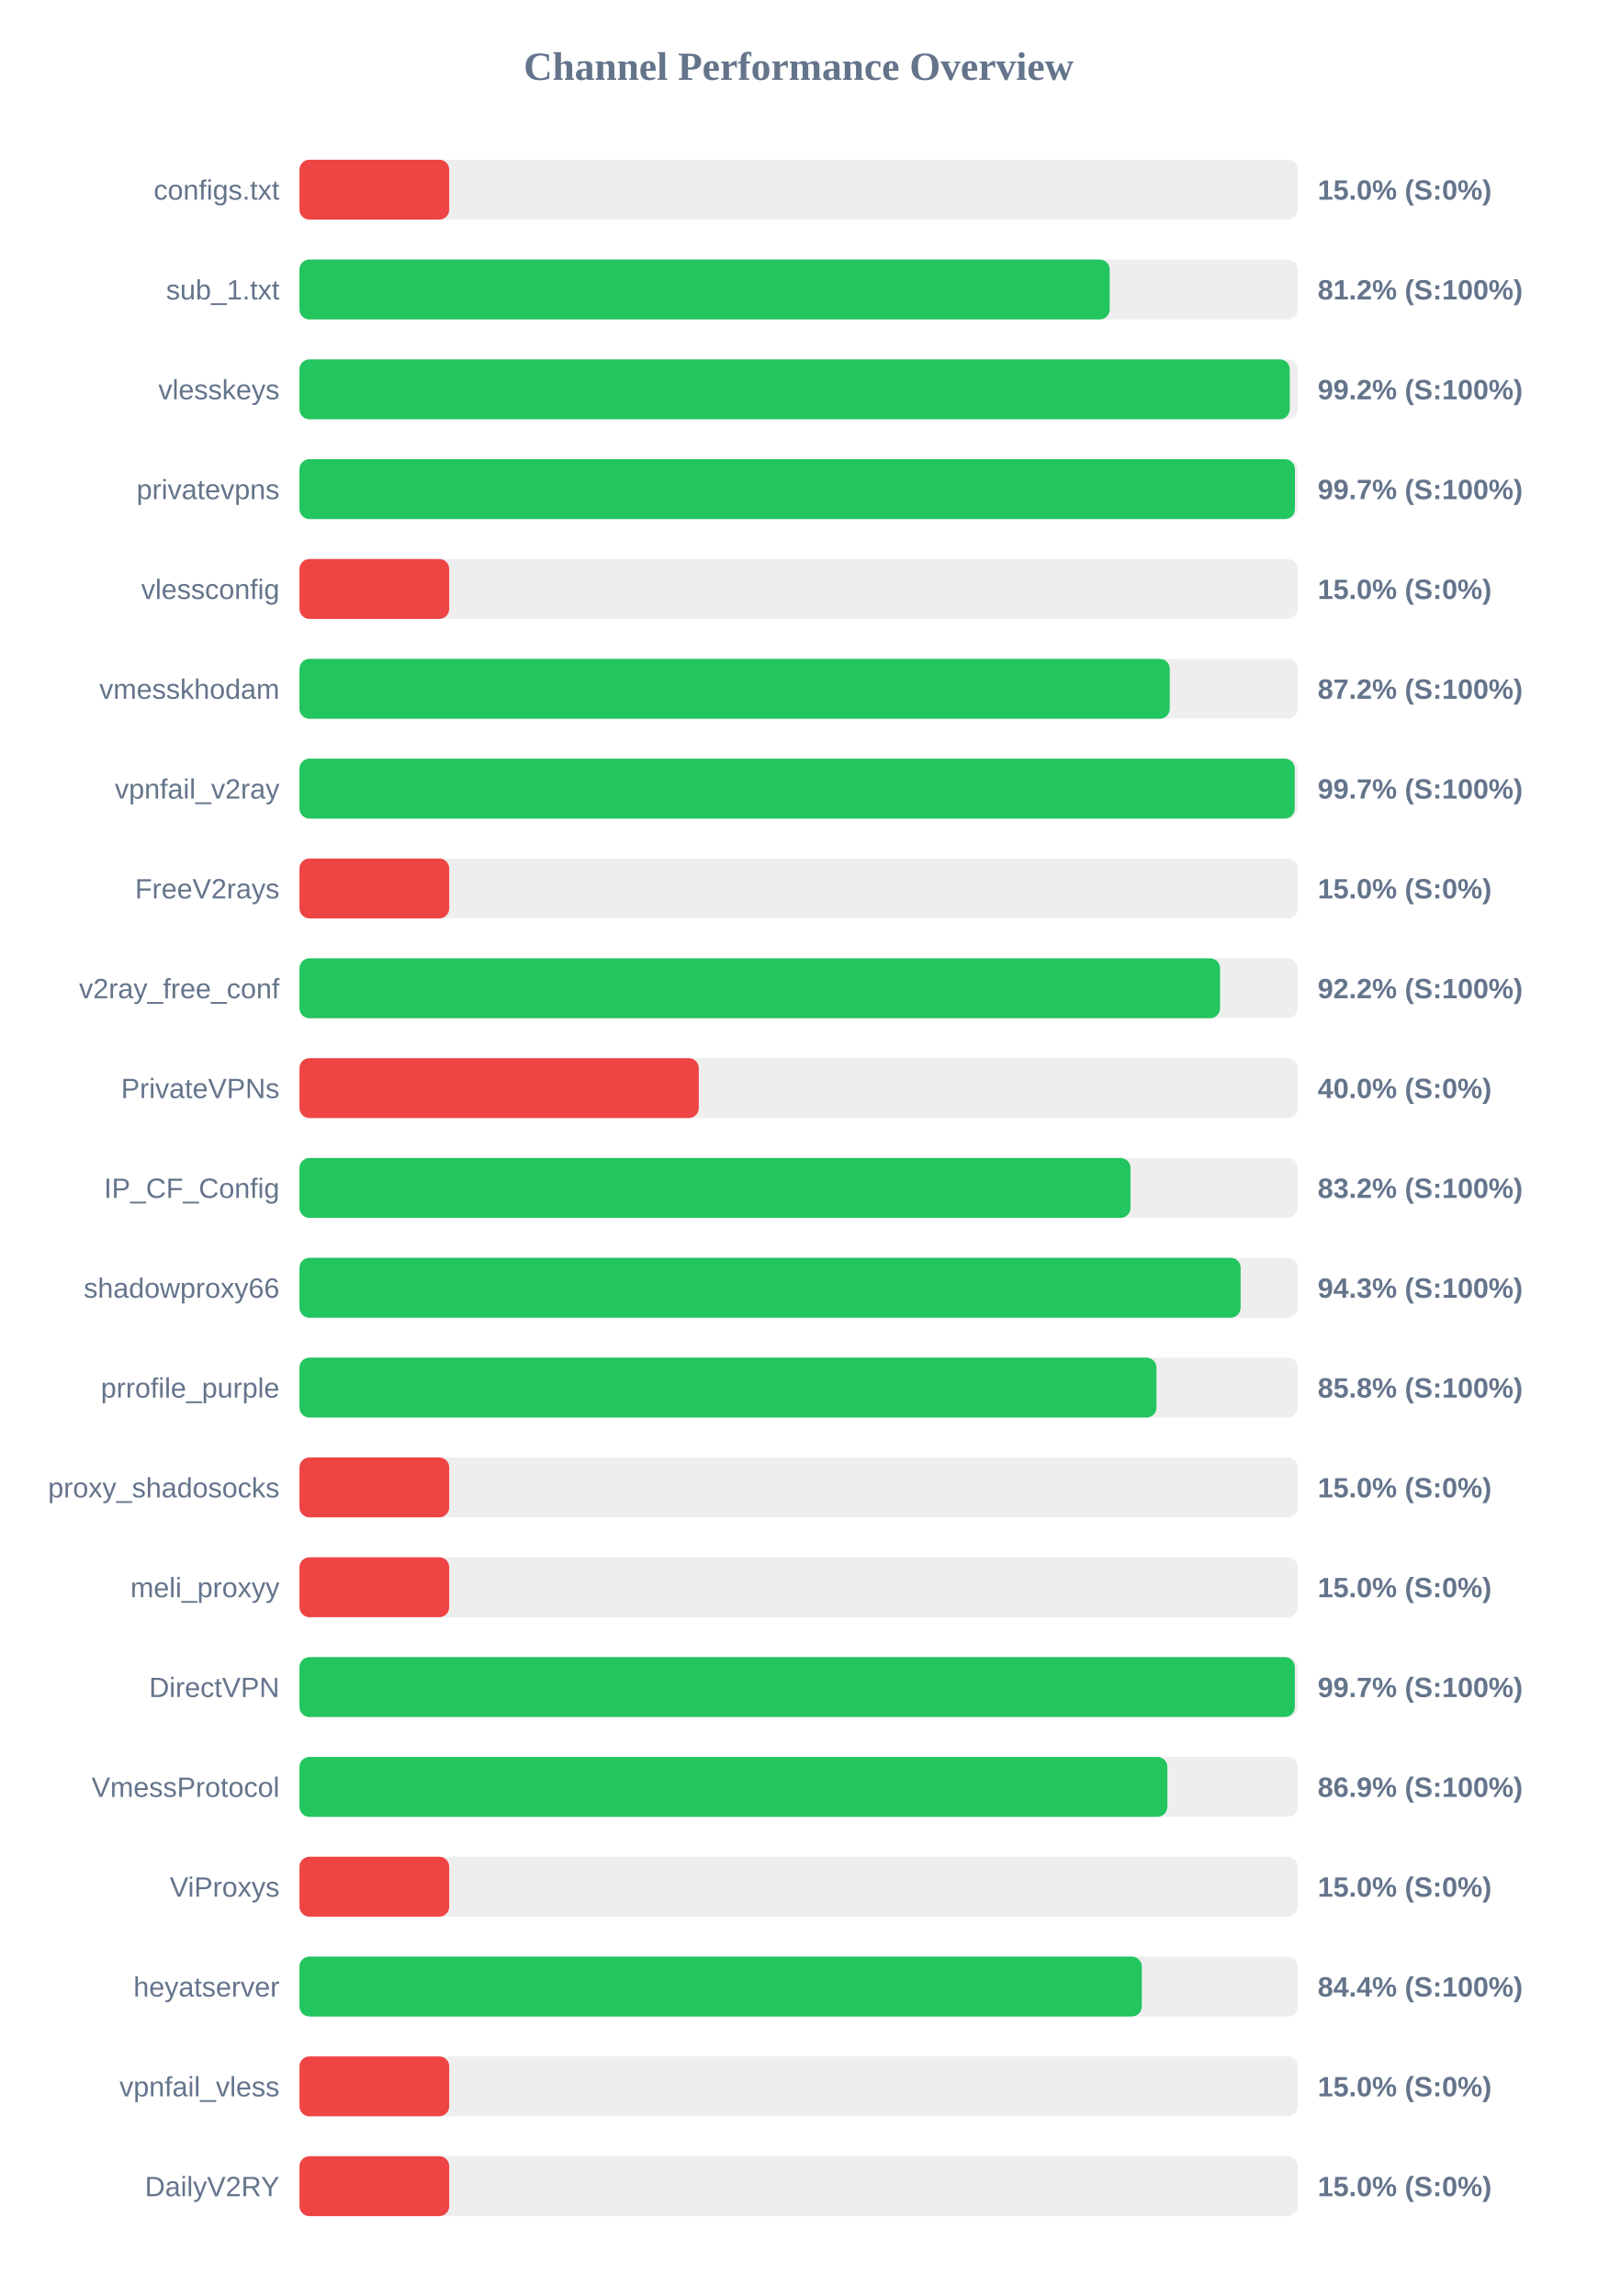
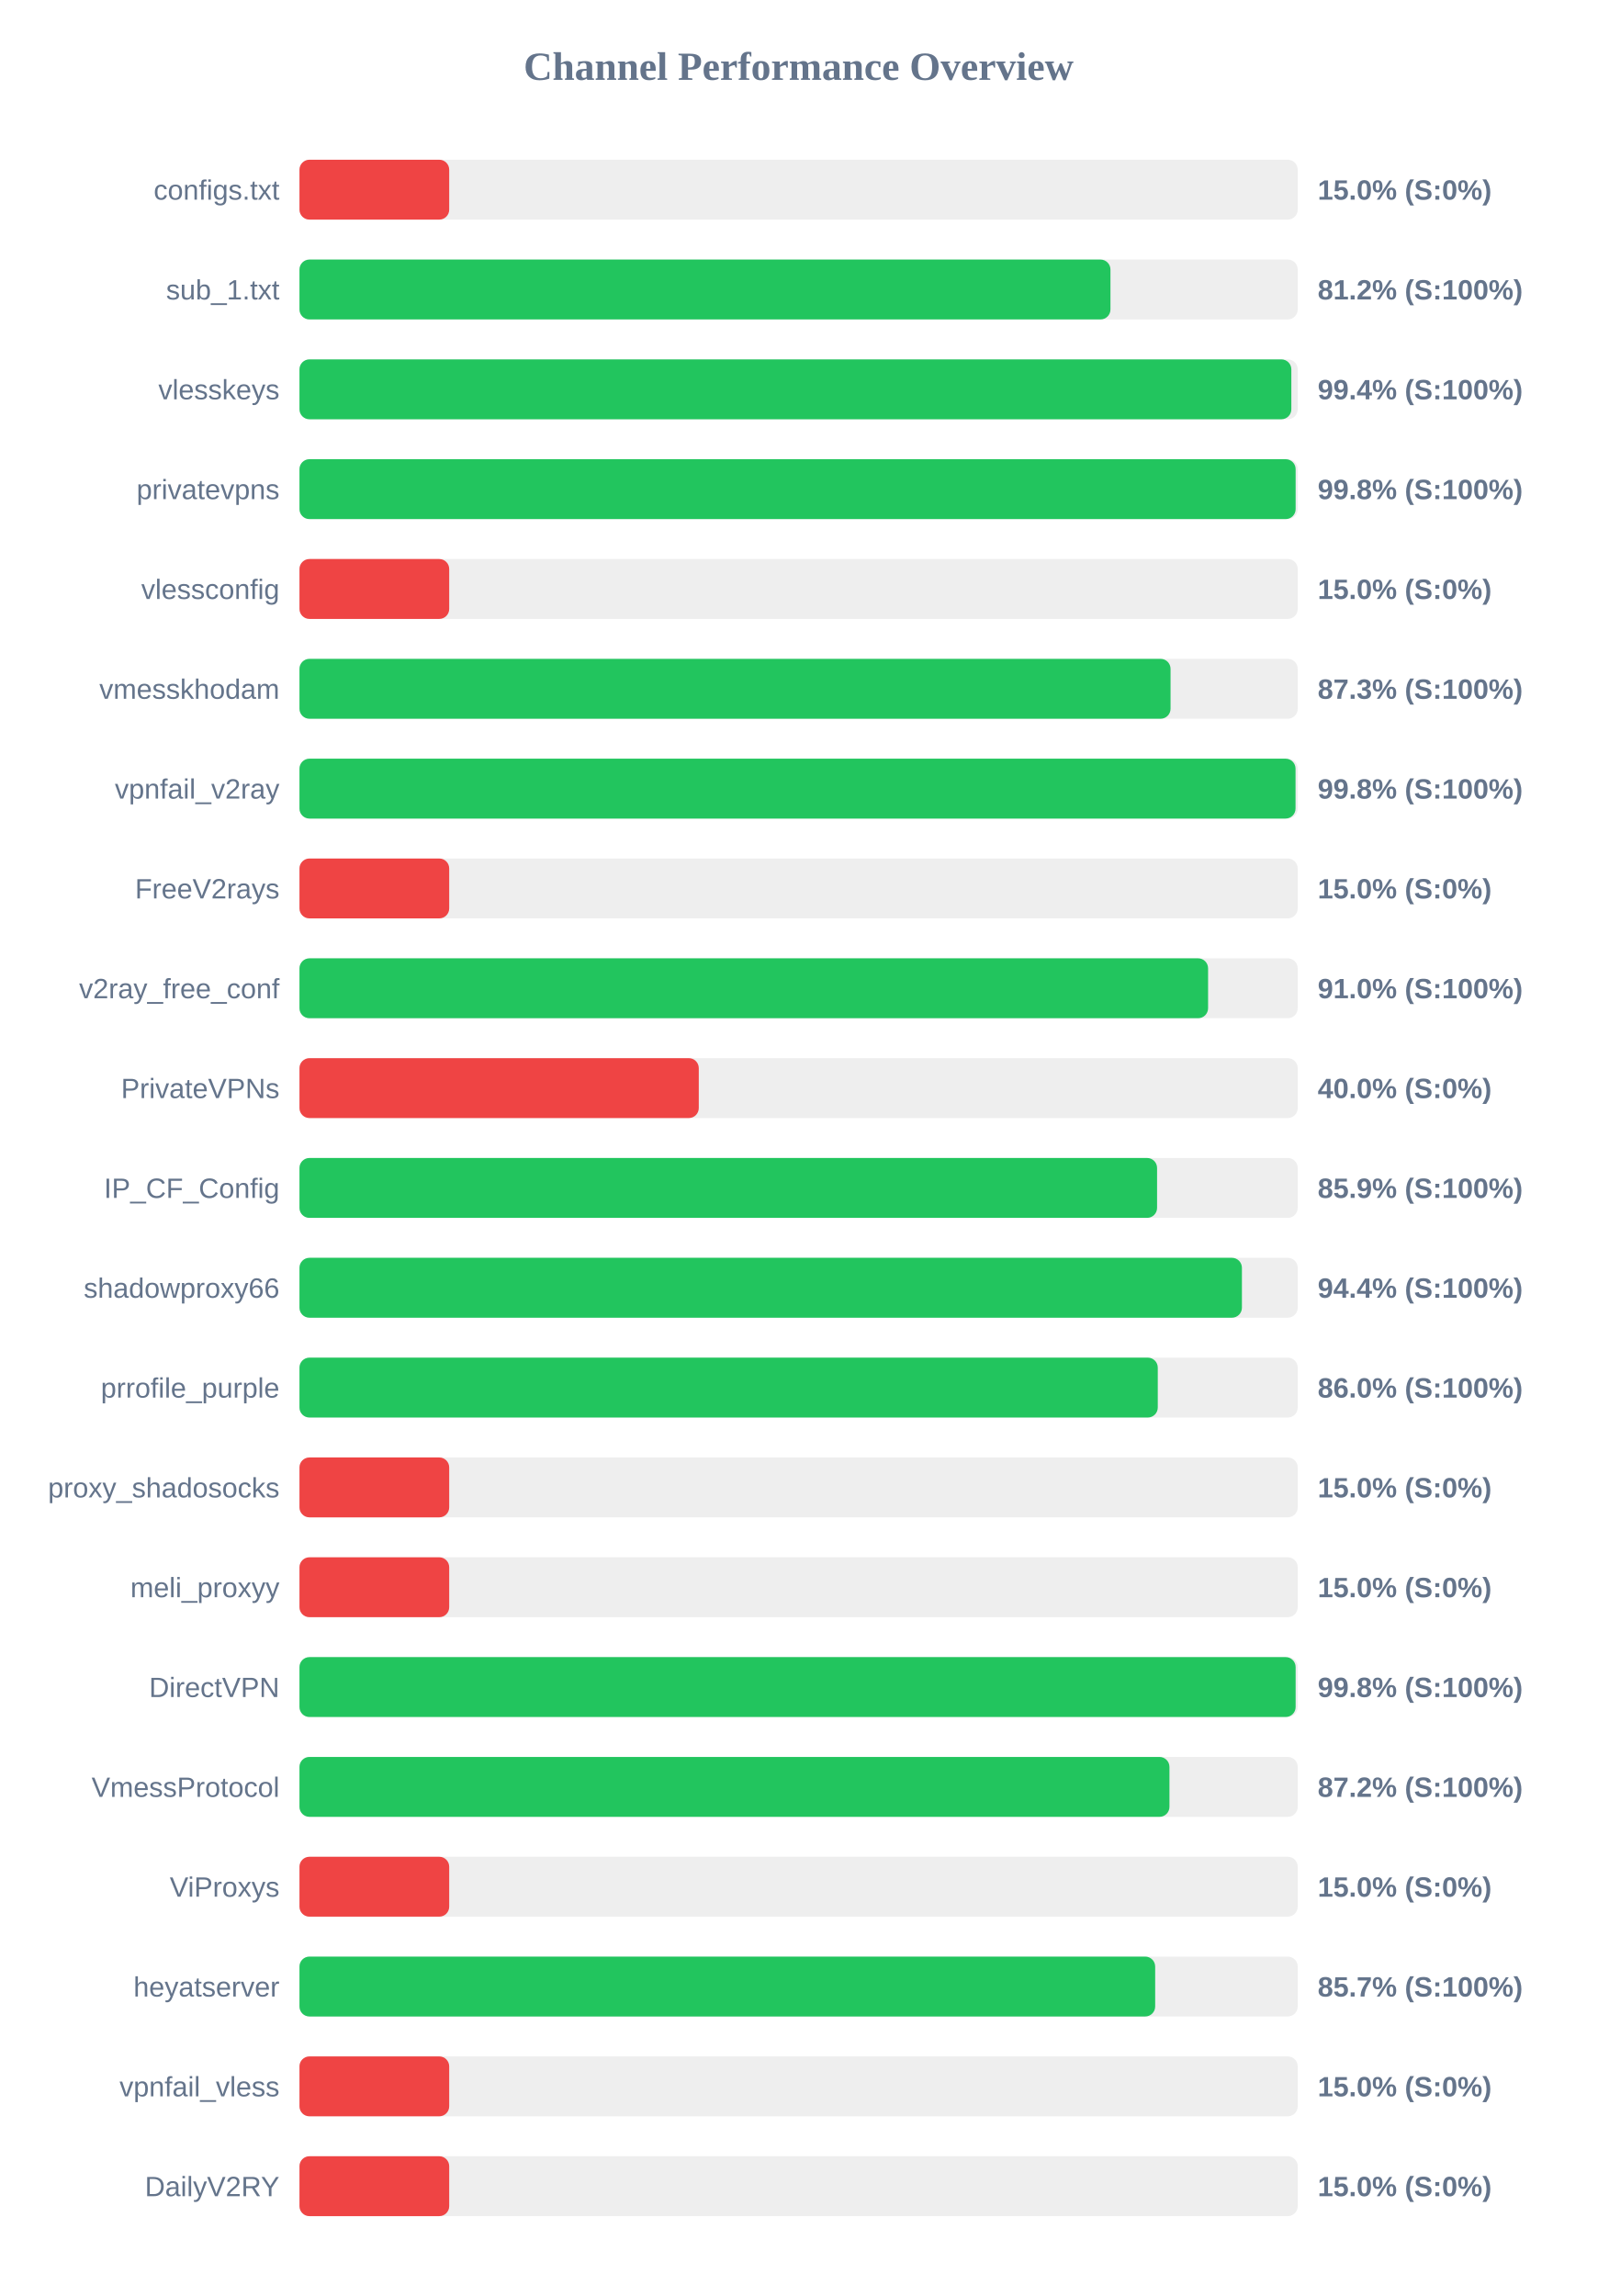
<svg xmlns="http://www.w3.org/2000/svg" width="800" height="1150" version="1.1">
  <style>
        .row { font: 14px Arial; fill: #64748b; }
        .score { font: bold 14px Arial; fill: #64748b; }
    </style>
  <text x="400" y="40" text-anchor="middle" font-size="20px" font-weight="bold" fill="#64748b">Channel Performance Overview</text>
  <rect x="150" y="80" width="500" height="30" fill="#eee" rx="5" />
  <rect x="150" y="80" width="75.0" height="30" fill="#ef4444" rx="5" />
  <text x="140" y="100" text-anchor="end" class="row">configs.txt</text>
  <text x="660" y="100" text-anchor="start" class="score">15.0% (S:0%)</text>
  <rect x="150" y="130" width="500" height="30" fill="#eee" rx="5" />
-   <rect x="150" y="130" width="405.8" height="30" fill="#22c55e" rx="5" />
+   <rect x="150" y="130" width="406.2" height="30" fill="#22c55e" rx="5" />
  <text x="140" y="150" text-anchor="end" class="row">sub_1.txt</text>
  <text x="660" y="150" text-anchor="start" class="score">81.2% (S:100%)</text>
  <rect x="150" y="180" width="500" height="30" fill="#eee" rx="5" />
-   <rect x="150" y="180" width="496.0" height="30" fill="#22c55e" rx="5" />
+   <rect x="150" y="180" width="496.8" height="30" fill="#22c55e" rx="5" />
  <text x="140" y="200" text-anchor="end" class="row">vlesskeys</text>
-   <text x="660" y="200" text-anchor="start" class="score">99.2% (S:100%)</text>
+   <text x="660" y="200" text-anchor="start" class="score">99.4% (S:100%)</text>
  <rect x="150" y="230" width="500" height="30" fill="#eee" rx="5" />
-   <rect x="150" y="230" width="498.6" height="30" fill="#22c55e" rx="5" />
+   <rect x="150" y="230" width="498.95" height="30" fill="#22c55e" rx="5" />
  <text x="140" y="250" text-anchor="end" class="row">privatevpns</text>
-   <text x="660" y="250" text-anchor="start" class="score">99.7% (S:100%)</text>
+   <text x="660" y="250" text-anchor="start" class="score">99.8% (S:100%)</text>
  <rect x="150" y="280" width="500" height="30" fill="#eee" rx="5" />
  <rect x="150" y="280" width="75.0" height="30" fill="#ef4444" rx="5" />
  <text x="140" y="300" text-anchor="end" class="row">vlessconfig</text>
  <text x="660" y="300" text-anchor="start" class="score">15.0% (S:0%)</text>
  <rect x="150" y="330" width="500" height="30" fill="#eee" rx="5" />
-   <rect x="150" y="330" width="435.9" height="30" fill="#22c55e" rx="5" />
+   <rect x="150" y="330" width="436.3" height="30" fill="#22c55e" rx="5" />
  <text x="140" y="350" text-anchor="end" class="row">vmesskhodam</text>
-   <text x="660" y="350" text-anchor="start" class="score">87.2% (S:100%)</text>
+   <text x="660" y="350" text-anchor="start" class="score">87.3% (S:100%)</text>
  <rect x="150" y="380" width="500" height="30" fill="#eee" rx="5" />
-   <rect x="150" y="380" width="498.5" height="30" fill="#22c55e" rx="5" />
+   <rect x="150" y="380" width="498.9" height="30" fill="#22c55e" rx="5" />
  <text x="140" y="400" text-anchor="end" class="row">vpnfail_v2ray</text>
-   <text x="660" y="400" text-anchor="start" class="score">99.7% (S:100%)</text>
+   <text x="660" y="400" text-anchor="start" class="score">99.8% (S:100%)</text>
  <rect x="150" y="430" width="500" height="30" fill="#eee" rx="5" />
  <rect x="150" y="430" width="75.0" height="30" fill="#ef4444" rx="5" />
  <text x="140" y="450" text-anchor="end" class="row">FreeV2rays</text>
  <text x="660" y="450" text-anchor="start" class="score">15.0% (S:0%)</text>
  <rect x="150" y="480" width="500" height="30" fill="#eee" rx="5" />
-   <rect x="150" y="480" width="461.1" height="30" fill="#22c55e" rx="5" />
+   <rect x="150" y="480" width="455.1" height="30" fill="#22c55e" rx="5" />
  <text x="140" y="500" text-anchor="end" class="row">v2ray_free_conf</text>
-   <text x="660" y="500" text-anchor="start" class="score">92.2% (S:100%)</text>
+   <text x="660" y="500" text-anchor="start" class="score">91.0% (S:100%)</text>
  <rect x="150" y="530" width="500" height="30" fill="#eee" rx="5" />
  <rect x="150" y="530" width="200.0" height="30" fill="#ef4444" rx="5" />
  <text x="140" y="550" text-anchor="end" class="row">PrivateVPNs</text>
  <text x="660" y="550" text-anchor="start" class="score">40.0% (S:0%)</text>
  <rect x="150" y="580" width="500" height="30" fill="#eee" rx="5" />
-   <rect x="150" y="580" width="416.25" height="30" fill="#22c55e" rx="5" />
+   <rect x="150" y="580" width="429.55" height="30" fill="#22c55e" rx="5" />
  <text x="140" y="600" text-anchor="end" class="row">IP_CF_Config</text>
-   <text x="660" y="600" text-anchor="start" class="score">83.2% (S:100%)</text>
+   <text x="660" y="600" text-anchor="start" class="score">85.9% (S:100%)</text>
  <rect x="150" y="630" width="500" height="30" fill="#eee" rx="5" />
-   <rect x="150" y="630" width="471.4" height="30" fill="#22c55e" rx="5" />
+   <rect x="150" y="630" width="472.05" height="30" fill="#22c55e" rx="5" />
  <text x="140" y="650" text-anchor="end" class="row">shadowproxy66</text>
-   <text x="660" y="650" text-anchor="start" class="score">94.3% (S:100%)</text>
+   <text x="660" y="650" text-anchor="start" class="score">94.4% (S:100%)</text>
  <rect x="150" y="680" width="500" height="30" fill="#eee" rx="5" />
-   <rect x="150" y="680" width="429.25" height="30" fill="#22c55e" rx="5" />
+   <rect x="150" y="680" width="429.9" height="30" fill="#22c55e" rx="5" />
  <text x="140" y="700" text-anchor="end" class="row">prrofile_purple</text>
-   <text x="660" y="700" text-anchor="start" class="score">85.8% (S:100%)</text>
+   <text x="660" y="700" text-anchor="start" class="score">86.0% (S:100%)</text>
  <rect x="150" y="730" width="500" height="30" fill="#eee" rx="5" />
  <rect x="150" y="730" width="75.0" height="30" fill="#ef4444" rx="5" />
  <text x="140" y="750" text-anchor="end" class="row">proxy_shadosocks</text>
  <text x="660" y="750" text-anchor="start" class="score">15.0% (S:0%)</text>
  <rect x="150" y="780" width="500" height="30" fill="#eee" rx="5" />
  <rect x="150" y="780" width="75.0" height="30" fill="#ef4444" rx="5" />
  <text x="140" y="800" text-anchor="end" class="row">meli_proxyy</text>
  <text x="660" y="800" text-anchor="start" class="score">15.0% (S:0%)</text>
  <rect x="150" y="830" width="500" height="30" fill="#eee" rx="5" />
-   <rect x="150" y="830" width="498.55" height="30" fill="#22c55e" rx="5" />
+   <rect x="150" y="830" width="498.95" height="30" fill="#22c55e" rx="5" />
  <text x="140" y="850" text-anchor="end" class="row">DirectVPN</text>
-   <text x="660" y="850" text-anchor="start" class="score">99.7% (S:100%)</text>
+   <text x="660" y="850" text-anchor="start" class="score">99.8% (S:100%)</text>
  <rect x="150" y="880" width="500" height="30" fill="#eee" rx="5" />
-   <rect x="150" y="880" width="434.7" height="30" fill="#22c55e" rx="5" />
+   <rect x="150" y="880" width="435.75" height="30" fill="#22c55e" rx="5" />
  <text x="140" y="900" text-anchor="end" class="row">VmessProtocol</text>
-   <text x="660" y="900" text-anchor="start" class="score">86.9% (S:100%)</text>
+   <text x="660" y="900" text-anchor="start" class="score">87.2% (S:100%)</text>
  <rect x="150" y="930" width="500" height="30" fill="#eee" rx="5" />
  <rect x="150" y="930" width="75.0" height="30" fill="#ef4444" rx="5" />
  <text x="140" y="950" text-anchor="end" class="row">ViProxys</text>
  <text x="660" y="950" text-anchor="start" class="score">15.0% (S:0%)</text>
  <rect x="150" y="980" width="500" height="30" fill="#eee" rx="5" />
-   <rect x="150" y="980" width="421.9" height="30" fill="#22c55e" rx="5" />
+   <rect x="150" y="980" width="428.6" height="30" fill="#22c55e" rx="5" />
  <text x="140" y="1000" text-anchor="end" class="row">heyatserver</text>
-   <text x="660" y="1000" text-anchor="start" class="score">84.4% (S:100%)</text>
+   <text x="660" y="1000" text-anchor="start" class="score">85.7% (S:100%)</text>
  <rect x="150" y="1030" width="500" height="30" fill="#eee" rx="5" />
  <rect x="150" y="1030" width="75.0" height="30" fill="#ef4444" rx="5" />
  <text x="140" y="1050" text-anchor="end" class="row">vpnfail_vless</text>
  <text x="660" y="1050" text-anchor="start" class="score">15.0% (S:0%)</text>
  <rect x="150" y="1080" width="500" height="30" fill="#eee" rx="5" />
  <rect x="150" y="1080" width="75.0" height="30" fill="#ef4444" rx="5" />
  <text x="140" y="1100" text-anchor="end" class="row">DailyV2RY</text>
  <text x="660" y="1100" text-anchor="start" class="score">15.0% (S:0%)</text>
</svg>
